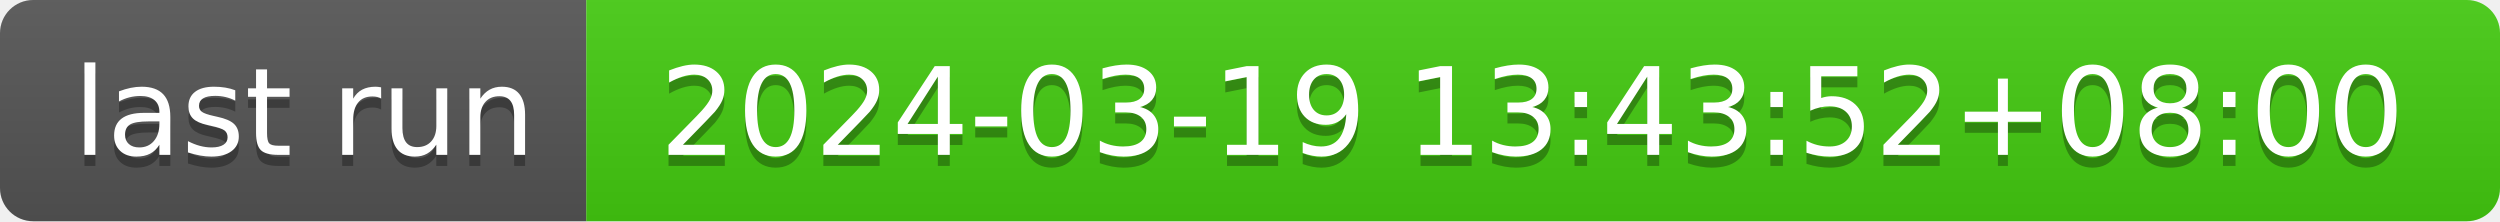
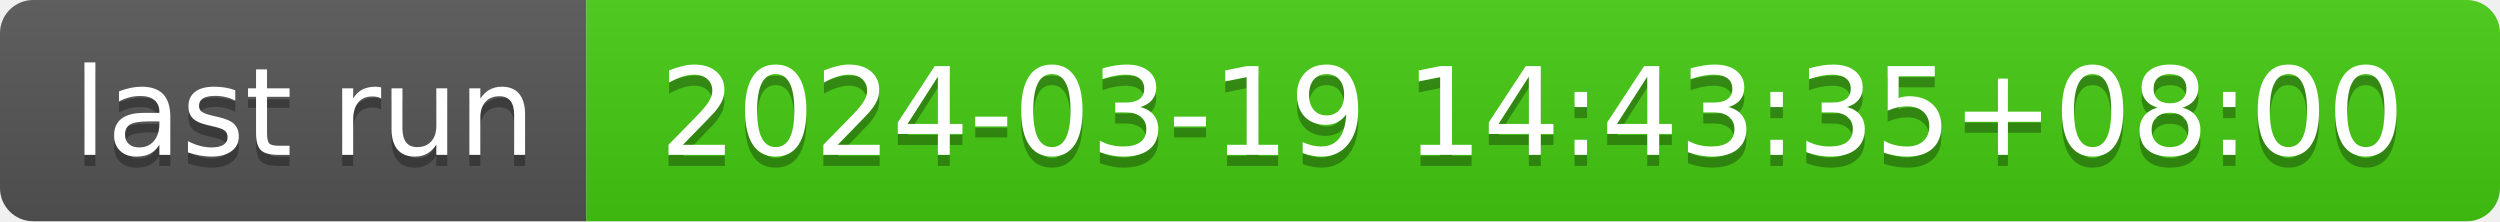
- <svg xmlns="http://www.w3.org/2000/svg" width="226" height="20" role="img" aria-label="last run: 2024-03-19 13:43:52+08:00">
+ <svg xmlns="http://www.w3.org/2000/svg" width="226" height="20" role="img" aria-label="last run: 2024-03-19 14:43:35+08:00">
  <linearGradient id="s" x2="0" y2="100%">
    <stop offset="0" stop-color="#bbb" stop-opacity=".1" />
    <stop offset="1" stop-opacity=".1" />
  </linearGradient>
  <clipPath id="r">
    <rect width="226" height="20" rx="3" fill="#fff" />
  </clipPath>
  <g clip-path="url(#r)">
    <rect width="53" height="20" fill="#555" />
    <rect x="53" width="173" height="20" fill="#4c1" />
    <rect width="226" height="20" fill="url(#s)" />
  </g>
  <g fill="#fff" text-anchor="middle" font-family="Verdana,Geneva,DejaVu Sans,sans-serif" text-rendering="geometricPrecision" font-size="110">
    <text aria-hidden="true" x="275" y="150" fill="#010101" fill-opacity=".3" transform="scale(.1)" textLength="430">last run</text>
    <text x="275" y="140" transform="scale(.1)" fill="#fff" textLength="430">last run</text>
-     <text aria-hidden="true" x="1385" y="150" fill="#010101" fill-opacity=".3" transform="scale(.1)" textLength="1630">2024-03-19 13:43:52+08:00</text>
-     <text x="1385" y="140" transform="scale(.1)" fill="#fff" textLength="1630">2024-03-19 13:43:52+08:00</text>
+     <text aria-hidden="true" x="1385" y="150" fill="#010101" fill-opacity=".3" transform="scale(.1)" textLength="1630">2024-03-19 14:43:35+08:00</text>
+     <text x="1385" y="140" transform="scale(.1)" fill="#fff" textLength="1630">2024-03-19 14:43:35+08:00</text>
  </g>
</svg>
